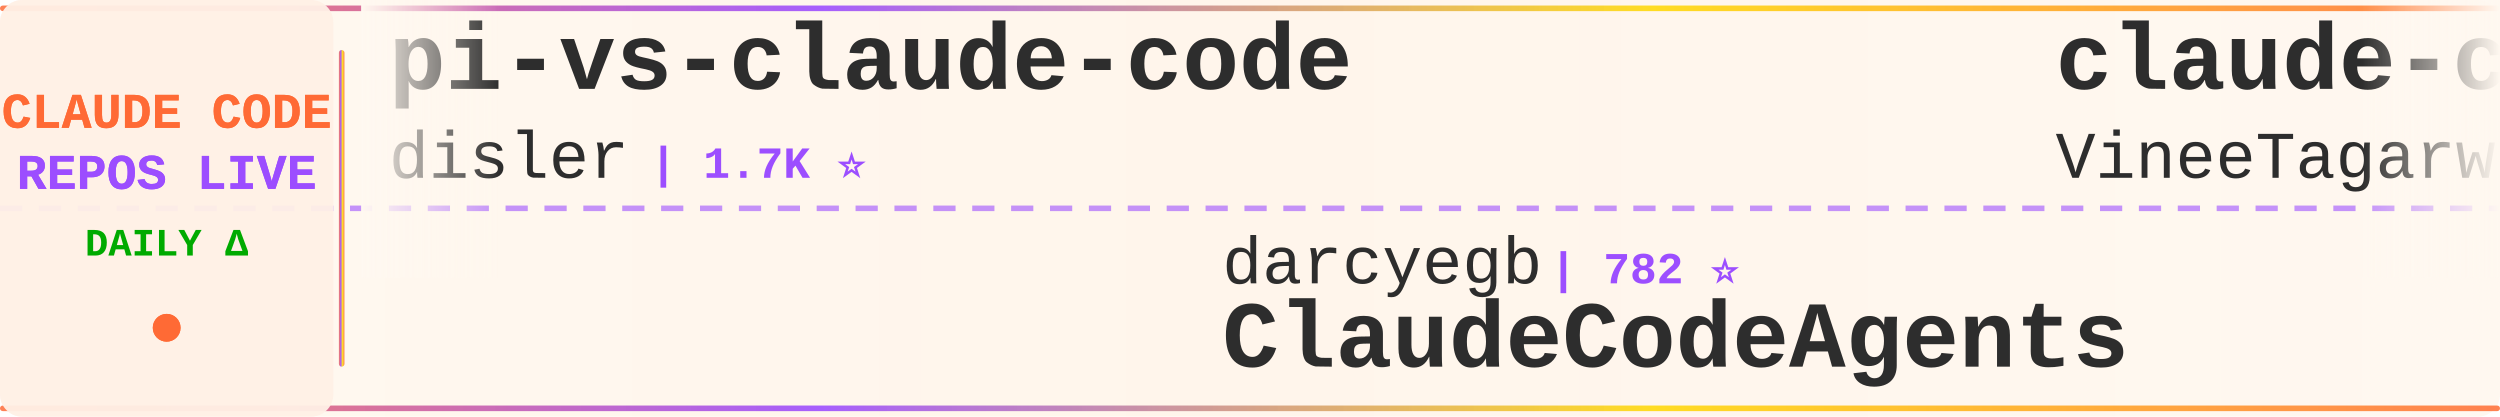
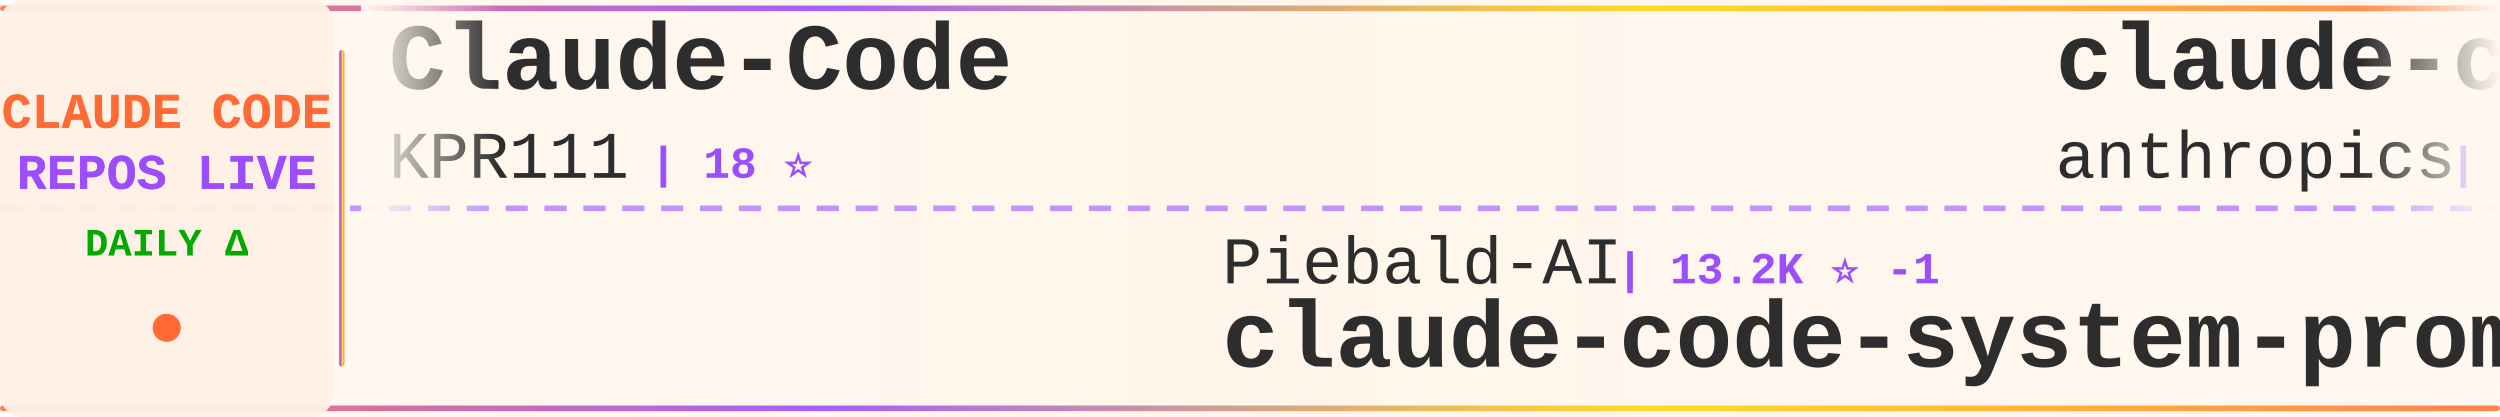
<svg xmlns="http://www.w3.org/2000/svg" width="900" height="150">
  <defs>
    <linearGradient id="tickerBg" x1="0%" y1="0%" x2="100%" y2="0%">
      <stop offset="0%" style="stop-color:#fff8f0;stop-opacity:0.98" />
      <stop offset="50%" style="stop-color:#fff5eb;stop-opacity:1" />
      <stop offset="100%" style="stop-color:#fff8f0;stop-opacity:0.98" />
    </linearGradient>
    <linearGradient id="borderGrad" x1="0%" y1="0%" x2="100%" y2="0%">
      <stop offset="0%" style="stop-color:#FF6B35;stop-opacity:0.85">
        <animate attributeName="stop-opacity" values="0.85;1;0.85" dur="2s" repeatCount="indefinite" />
      </stop>
      <stop offset="33%" style="stop-color:#9C4EFF;stop-opacity:0.9">
        <animate attributeName="stop-opacity" values="0.9;1;0.9" dur="2.2s" repeatCount="indefinite" />
      </stop>
      <stop offset="66%" style="stop-color:#FFD700;stop-opacity:0.85">
        <animate attributeName="stop-opacity" values="0.85;1;0.85" dur="1.8s" repeatCount="indefinite" />
      </stop>
      <stop offset="100%" style="stop-color:#FF6B35;stop-opacity:0.85">
        <animate attributeName="stop-opacity" values="0.85;1;0.85" dur="2s" repeatCount="indefinite" />
      </stop>
    </linearGradient>
    <filter id="textGlow">
      <feGaussianBlur stdDeviation="0.15" result="coloredBlur" />
      <feMerge>
        <feMergeNode in="coloredBlur" />
        <feMergeNode in="SourceGraphic" />
      </feMerge>
    </filter>
    <filter id="metricGlow">
      <feGaussianBlur stdDeviation="0.2" result="coloredBlur" />
      <feMerge>
        <feMergeNode in="coloredBlur" />
        <feMergeNode in="SourceGraphic" />
      </feMerge>
    </filter>
    <linearGradient id="leftFade" x1="0%" y1="0%" x2="100%" y2="0%">
      <stop offset="0%" style="stop-color:#fff8f0;stop-opacity:1" />
      <stop offset="100%" style="stop-color:#fff8f0;stop-opacity:0" />
    </linearGradient>
    <linearGradient id="rightFade" x1="0%" y1="0%" x2="100%" y2="0%">
      <stop offset="0%" style="stop-color:#fff8f0;stop-opacity:0" />
      <stop offset="100%" style="stop-color:#fff8f0;stop-opacity:1" />
    </linearGradient>
  </defs>
  <rect width="900" height="150" fill="url(#tickerBg)" rx="8" />
  <rect x="0" y="2" width="900" height="2" fill="url(#borderGrad)" rx="1" />
  <rect x="0" y="146" width="900" height="2" fill="url(#borderGrad)" rx="1" />
  <line x1="0" y1="75" x2="900" y2="75" stroke="#9C4EFF" stroke-width="2" stroke-dasharray="8 6" opacity="0.6" />
  <rect x="0" y="0" width="120" height="150" fill="#fff0e6" opacity="0.95" rx="8" />
  <text x="60" y="46" font-family="'Courier New', monospace" font-size="18" font-weight="bold" fill="#FF6B35" text-anchor="middle" filter="url(#textGlow)">
    CLAUDE CODE
  </text>
  <text x="60" y="68" font-family="'Courier New', monospace" font-size="18" font-weight="bold" fill="#9C4EFF" text-anchor="middle" filter="url(#textGlow)">
    REPOS LIVE
  </text>
  <text x="60" y="92" font-family="'Courier New', monospace" font-size="14" font-weight="bold" fill="#00aa00" text-anchor="middle">
    DAILY Δ
  </text>
  <circle cx="60" cy="118" r="5" fill="#FF6B35" filter="url(#metricGlow)">
    <animate attributeName="r" values="4;6;4" dur="1.5s" repeatCount="indefinite" />
    <animate attributeName="opacity" values="0.6;1;0.6" dur="1.5s" repeatCount="indefinite" />
  </circle>
  <rect x="122" y="18" width="2" height="114" fill="url(#borderGrad)" rx="1" />
  <clipPath id="tickerClip">
    <rect x="130" y="0" width="770" height="150" />
  </clipPath>
  <g clip-path="url(#tickerClip)">
    <g id="tickerItems">
      <animateTransform attributeName="transform" attributeType="XML" type="translate" from="0 0" to="-3000 0" dur="54s" repeatCount="indefinite" />
      <g transform="translate(0, 0)">
-         <text x="140" y="32" font-family="'Courier New', monospace" font-size="34" font-weight="bold" fill="#2d2d2d">pi-vs-claude-code</text>
-         <text x="140" y="64" font-family="'Courier New', monospace" font-size="24" font-weight="normal" fill="#2d2d2d" opacity="1.0">disler</text>
-         <text x="234" y="64" font-family="'Courier New', monospace" font-size="16" font-weight="bold" fill="#9C4EFF"> | 1.7K ⭐</text>
+         <text x="140" y="32" font-family="'Courier New', monospace" font-size="34" font-weight="bold" fill="#2d2d2d">Claude-Code</text>
+         <text x="140" y="64" font-family="'Courier New', monospace" font-size="24" font-weight="normal" fill="#2d2d2d" opacity="1.0">KPR111</text>
+         <text x="234" y="64" font-family="'Courier New', monospace" font-size="16" font-weight="bold" fill="#9C4EFF"> | 18 ⭐</text>
      </g>
      <g transform="translate(300, 0)">
-         <text x="140" y="102" font-family="'Courier New', monospace" font-size="24" font-weight="normal" fill="#2d2d2d" opacity="1.0">darcyegb</text>
-         <text x="258" y="102" font-family="'Courier New', monospace" font-size="16" font-weight="bold" fill="#9C4EFF"> | 782 ⭐</text>
-         <text x="140" y="132" font-family="'Courier New', monospace" font-size="34" font-weight="bold" fill="#2d2d2d">ClaudeCodeAgents</text>
+         <text x="140" y="102" font-family="'Courier New', monospace" font-size="24" font-weight="normal" fill="#2d2d2d" opacity="1.0">Piebald-AI</text>
+         <text x="282" y="102" font-family="'Courier New', monospace" font-size="16" font-weight="bold" fill="#9C4EFF"> | 13.2K ⭐ -1</text>
+         <text x="140" y="132" font-family="'Courier New', monospace" font-size="34" font-weight="bold" fill="#2d2d2d">claude-code-system-promp...</text>
      </g>
      <g transform="translate(600, 0)">
        <text x="140" y="32" font-family="'Courier New', monospace" font-size="34" font-weight="bold" fill="#2d2d2d">claude-code</text>
-         <text x="140" y="64" font-family="'Courier New', monospace" font-size="24" font-weight="normal" fill="#2d2d2d" opacity="1.0">VineeTagarwaL-code</text>
-         <text x="378" y="64" font-family="'Courier New', monospace" font-size="16" font-weight="bold" fill="#9C4EFF"> | 272 ⭐</text>
+         <text x="140" y="64" font-family="'Courier New', monospace" font-size="24" font-weight="normal" fill="#2d2d2d" opacity="1.0">anthropics</text>
+         <text x="282" y="64" font-family="'Courier New', monospace" font-size="16" font-weight="bold" fill="#9C4EFF"> | 156.2K ⭐ +37</text>
      </g>
      <g transform="translate(900, 0)">
-         <text x="140" y="102" font-family="'Courier New', monospace" font-size="24" font-weight="normal" fill="#2d2d2d" opacity="1.0">lowcortisolprogrammer</text>
-         <text x="414" y="102" font-family="'Courier New', monospace" font-size="16" font-weight="bold" fill="#9C4EFF"> | 170 ⭐</text>
-         <text x="140" y="132" font-family="'Courier New', monospace" font-size="34" font-weight="bold" fill="#2d2d2d">claude-code</text>
+         <text x="140" y="102" font-family="'Courier New', monospace" font-size="24" font-weight="normal" fill="#2d2d2d" opacity="1.0">Cranot</text>
+         <text x="234" y="102" font-family="'Courier New', monospace" font-size="16" font-weight="bold" fill="#9C4EFF"> | 2.9K ⭐</text>
+         <text x="140" y="132" font-family="'Courier New', monospace" font-size="34" font-weight="bold" fill="#2d2d2d">claude-code-guide</text>
      </g>
      <g transform="translate(1200, 0)">
-         <text x="140" y="32" font-family="'Courier New', monospace" font-size="34" font-weight="bold" fill="#2d2d2d">claude-code</text>
-         <text x="140" y="64" font-family="'Courier New', monospace" font-size="24" font-weight="normal" fill="#2d2d2d" opacity="1.0">isboyjc</text>
-         <text x="246" y="64" font-family="'Courier New', monospace" font-size="16" font-weight="bold" fill="#9C4EFF"> | 162 ⭐</text>
+         <text x="140" y="32" font-family="'Courier New', monospace" font-size="34" font-weight="bold" fill="#2d2d2d">everything-claude-code-z...</text>
+         <text x="140" y="64" font-family="'Courier New', monospace" font-size="24" font-weight="normal" fill="#2d2d2d" opacity="1.0">xu-xiang</text>
+         <text x="258" y="64" font-family="'Courier New', monospace" font-size="16" font-weight="bold" fill="#9C4EFF"> | 2.0K ⭐</text>
      </g>
      <g transform="translate(1500, 0)">
-         <text x="140" y="102" font-family="'Courier New', monospace" font-size="24" font-weight="normal" fill="#2d2d2d" opacity="1.0">musistudio</text>
-         <text x="282" y="102" font-family="'Courier New', monospace" font-size="16" font-weight="bold" fill="#9C4EFF"> | 38.2K ⭐ +6</text>
-         <text x="140" y="132" font-family="'Courier New', monospace" font-size="34" font-weight="bold" fill="#2d2d2d">claude-code-router</text>
+         <text x="140" y="102" font-family="'Courier New', monospace" font-size="24" font-weight="normal" fill="#2d2d2d" opacity="1.0">huangserva</text>
+         <text x="282" y="102" font-family="'Courier New', monospace" font-size="16" font-weight="bold" fill="#9C4EFF"> | 633 ⭐</text>
+         <text x="140" y="132" font-family="'Courier New', monospace" font-size="34" font-weight="bold" fill="#2d2d2d">claude-code-cli</text>
      </g>
      <g transform="translate(1800, 0)">
-         <text x="140" y="32" font-family="'Courier New', monospace" font-size="34" font-weight="bold" fill="#2d2d2d">claude-code</text>
-         <text x="140" y="64" font-family="'Courier New', monospace" font-size="24" font-weight="normal" fill="#2d2d2d" opacity="1.0">jarmuine</text>
-         <text x="258" y="64" font-family="'Courier New', monospace" font-size="16" font-weight="bold" fill="#9C4EFF"> | 2.3K ⭐</text>
+         <text x="140" y="32" font-family="'Courier New', monospace" font-size="34" font-weight="bold" fill="#2d2d2d">Claude-Code</text>
+         <text x="140" y="64" font-family="'Courier New', monospace" font-size="24" font-weight="normal" fill="#2d2d2d" opacity="1.0">pengchengneo</text>
+         <text x="306" y="64" font-family="'Courier New', monospace" font-size="16" font-weight="bold" fill="#9C4EFF"> | 1.8K ⭐</text>
      </g>
      <g transform="translate(2100, 0)">
-         <text x="140" y="102" font-family="'Courier New', monospace" font-size="24" font-weight="normal" fill="#2d2d2d" opacity="1.0">Tinkeringg-Lab</text>
-         <text x="330" y="102" font-family="'Courier New', monospace" font-size="16" font-weight="bold" fill="#9C4EFF"> | 217 ⭐ +2</text>
-         <text x="140" y="132" font-family="'Courier New', monospace" font-size="34" font-weight="bold" fill="#2d2d2d">claude-code</text>
+         <text x="140" y="102" font-family="'Courier New', monospace" font-size="24" font-weight="normal" fill="#2d2d2d" opacity="1.0">fazxes</text>
+         <text x="234" y="102" font-family="'Courier New', monospace" font-size="16" font-weight="bold" fill="#9C4EFF"> | 248 ⭐</text>
+         <text x="140" y="132" font-family="'Courier New', monospace" font-size="34" font-weight="bold" fill="#2d2d2d">Claude-code</text>
      </g>
      <g transform="translate(2400, 0)">
-         <text x="140" y="32" font-family="'Courier New', monospace" font-size="34" font-weight="bold" fill="#2d2d2d">claude-code-telegram</text>
-         <text x="140" y="64" font-family="'Courier New', monospace" font-size="24" font-weight="normal" fill="#2d2d2d" opacity="1.0">overwirehq</text>
-         <text x="282" y="64" font-family="'Courier New', monospace" font-size="16" font-weight="bold" fill="#9C4EFF"> | 2.8K ⭐ -1</text>
+         <text x="140" y="32" font-family="'Courier New', monospace" font-size="34" font-weight="bold" fill="#2d2d2d">claude_codex_bridge</text>
+         <text x="140" y="64" font-family="'Courier New', monospace" font-size="24" font-weight="normal" fill="#2d2d2d" opacity="1.0">SeemSeam</text>
+         <text x="258" y="64" font-family="'Courier New', monospace" font-size="16" font-weight="bold" fill="#9C4EFF"> | 3.6K ⭐ -2</text>
      </g>
      <g transform="translate(2700, 0)">
-         <text x="140" y="102" font-family="'Courier New', monospace" font-size="24" font-weight="normal" fill="#2d2d2d" opacity="1.0">Yeachan-Heo</text>
-         <text x="294" y="102" font-family="'Courier New', monospace" font-size="16" font-weight="bold" fill="#9C4EFF"> | 40.9K ⭐ +13</text>
-         <text x="140" y="132" font-family="'Courier New', monospace" font-size="34" font-weight="bold" fill="#2d2d2d">oh-my-claudecode</text>
+         <text x="140" y="102" font-family="'Courier New', monospace" font-size="24" font-weight="normal" fill="#2d2d2d" opacity="1.0">fuergaosi233</text>
+         <text x="306" y="102" font-family="'Courier New', monospace" font-size="16" font-weight="bold" fill="#9C4EFF"> | 2.8K ⭐ -1</text>
+         <text x="140" y="132" font-family="'Courier New', monospace" font-size="34" font-weight="bold" fill="#2d2d2d">claude-code-proxy</text>
      </g>
      <g transform="translate(3000, 0)">
-         <text x="140" y="32" font-family="'Courier New', monospace" font-size="34" font-weight="bold" fill="#2d2d2d">pi-vs-claude-code</text>
-         <text x="140" y="64" font-family="'Courier New', monospace" font-size="24" font-weight="normal" fill="#2d2d2d" opacity="1.0">disler</text>
-         <text x="234" y="64" font-family="'Courier New', monospace" font-size="16" font-weight="bold" fill="#9C4EFF"> | 1.7K ⭐</text>
+         <text x="140" y="32" font-family="'Courier New', monospace" font-size="34" font-weight="bold" fill="#2d2d2d">Claude-Code</text>
+         <text x="140" y="64" font-family="'Courier New', monospace" font-size="24" font-weight="normal" fill="#2d2d2d" opacity="1.0">KPR111</text>
+         <text x="234" y="64" font-family="'Courier New', monospace" font-size="16" font-weight="bold" fill="#9C4EFF"> | 18 ⭐</text>
      </g>
      <g transform="translate(3300, 0)">
-         <text x="140" y="102" font-family="'Courier New', monospace" font-size="24" font-weight="normal" fill="#2d2d2d" opacity="1.0">darcyegb</text>
-         <text x="258" y="102" font-family="'Courier New', monospace" font-size="16" font-weight="bold" fill="#9C4EFF"> | 782 ⭐</text>
-         <text x="140" y="132" font-family="'Courier New', monospace" font-size="34" font-weight="bold" fill="#2d2d2d">ClaudeCodeAgents</text>
+         <text x="140" y="102" font-family="'Courier New', monospace" font-size="24" font-weight="normal" fill="#2d2d2d" opacity="1.0">Piebald-AI</text>
+         <text x="282" y="102" font-family="'Courier New', monospace" font-size="16" font-weight="bold" fill="#9C4EFF"> | 13.2K ⭐ -1</text>
+         <text x="140" y="132" font-family="'Courier New', monospace" font-size="34" font-weight="bold" fill="#2d2d2d">claude-code-system-promp...</text>
      </g>
      <g transform="translate(3600, 0)">
        <text x="140" y="32" font-family="'Courier New', monospace" font-size="34" font-weight="bold" fill="#2d2d2d">claude-code</text>
-         <text x="140" y="64" font-family="'Courier New', monospace" font-size="24" font-weight="normal" fill="#2d2d2d" opacity="1.0">VineeTagarwaL-code</text>
-         <text x="378" y="64" font-family="'Courier New', monospace" font-size="16" font-weight="bold" fill="#9C4EFF"> | 272 ⭐</text>
+         <text x="140" y="64" font-family="'Courier New', monospace" font-size="24" font-weight="normal" fill="#2d2d2d" opacity="1.0">anthropics</text>
+         <text x="282" y="64" font-family="'Courier New', monospace" font-size="16" font-weight="bold" fill="#9C4EFF"> | 156.2K ⭐ +37</text>
      </g>
      <g transform="translate(3900, 0)">
-         <text x="140" y="102" font-family="'Courier New', monospace" font-size="24" font-weight="normal" fill="#2d2d2d" opacity="1.0">lowcortisolprogrammer</text>
-         <text x="414" y="102" font-family="'Courier New', monospace" font-size="16" font-weight="bold" fill="#9C4EFF"> | 170 ⭐</text>
-         <text x="140" y="132" font-family="'Courier New', monospace" font-size="34" font-weight="bold" fill="#2d2d2d">claude-code</text>
+         <text x="140" y="102" font-family="'Courier New', monospace" font-size="24" font-weight="normal" fill="#2d2d2d" opacity="1.0">Cranot</text>
+         <text x="234" y="102" font-family="'Courier New', monospace" font-size="16" font-weight="bold" fill="#9C4EFF"> | 2.9K ⭐</text>
+         <text x="140" y="132" font-family="'Courier New', monospace" font-size="34" font-weight="bold" fill="#2d2d2d">claude-code-guide</text>
      </g>
    </g>
  </g>
  <rect x="130" y="0" width="50" height="100" fill="url(#leftFade)" />
  <rect x="850" y="0" width="50" height="100" fill="url(#rightFade)" />
</svg>
